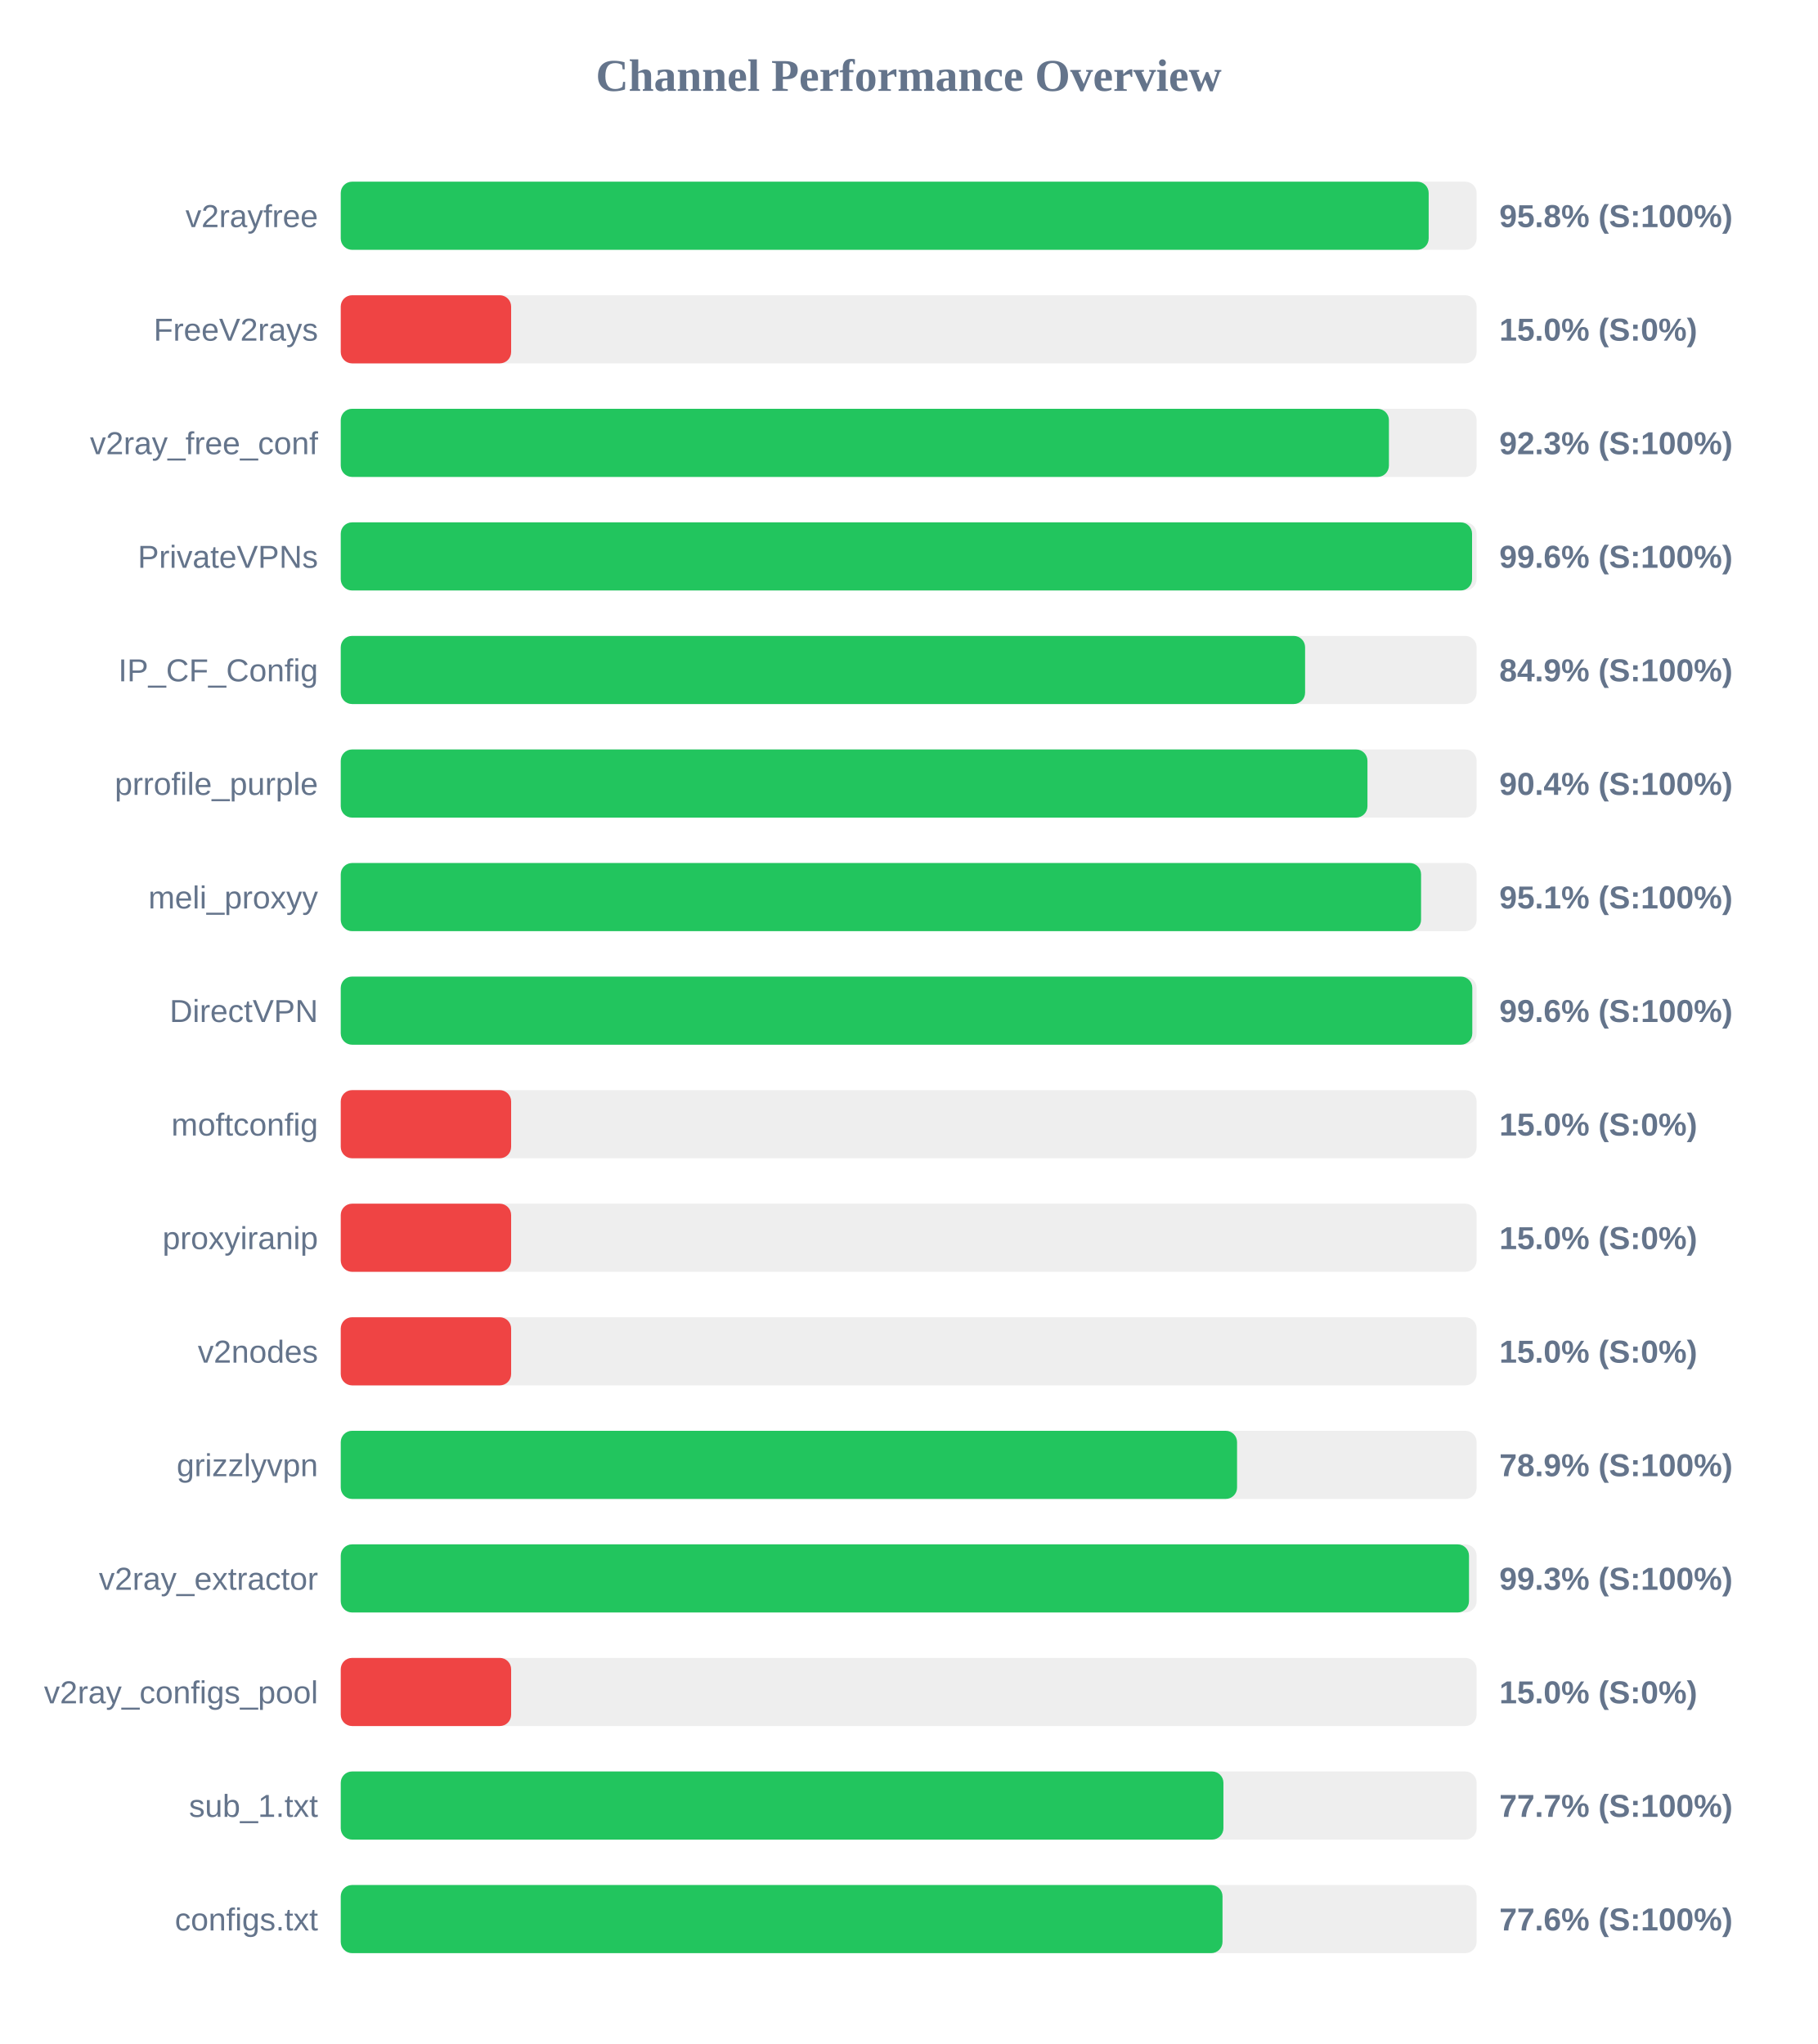
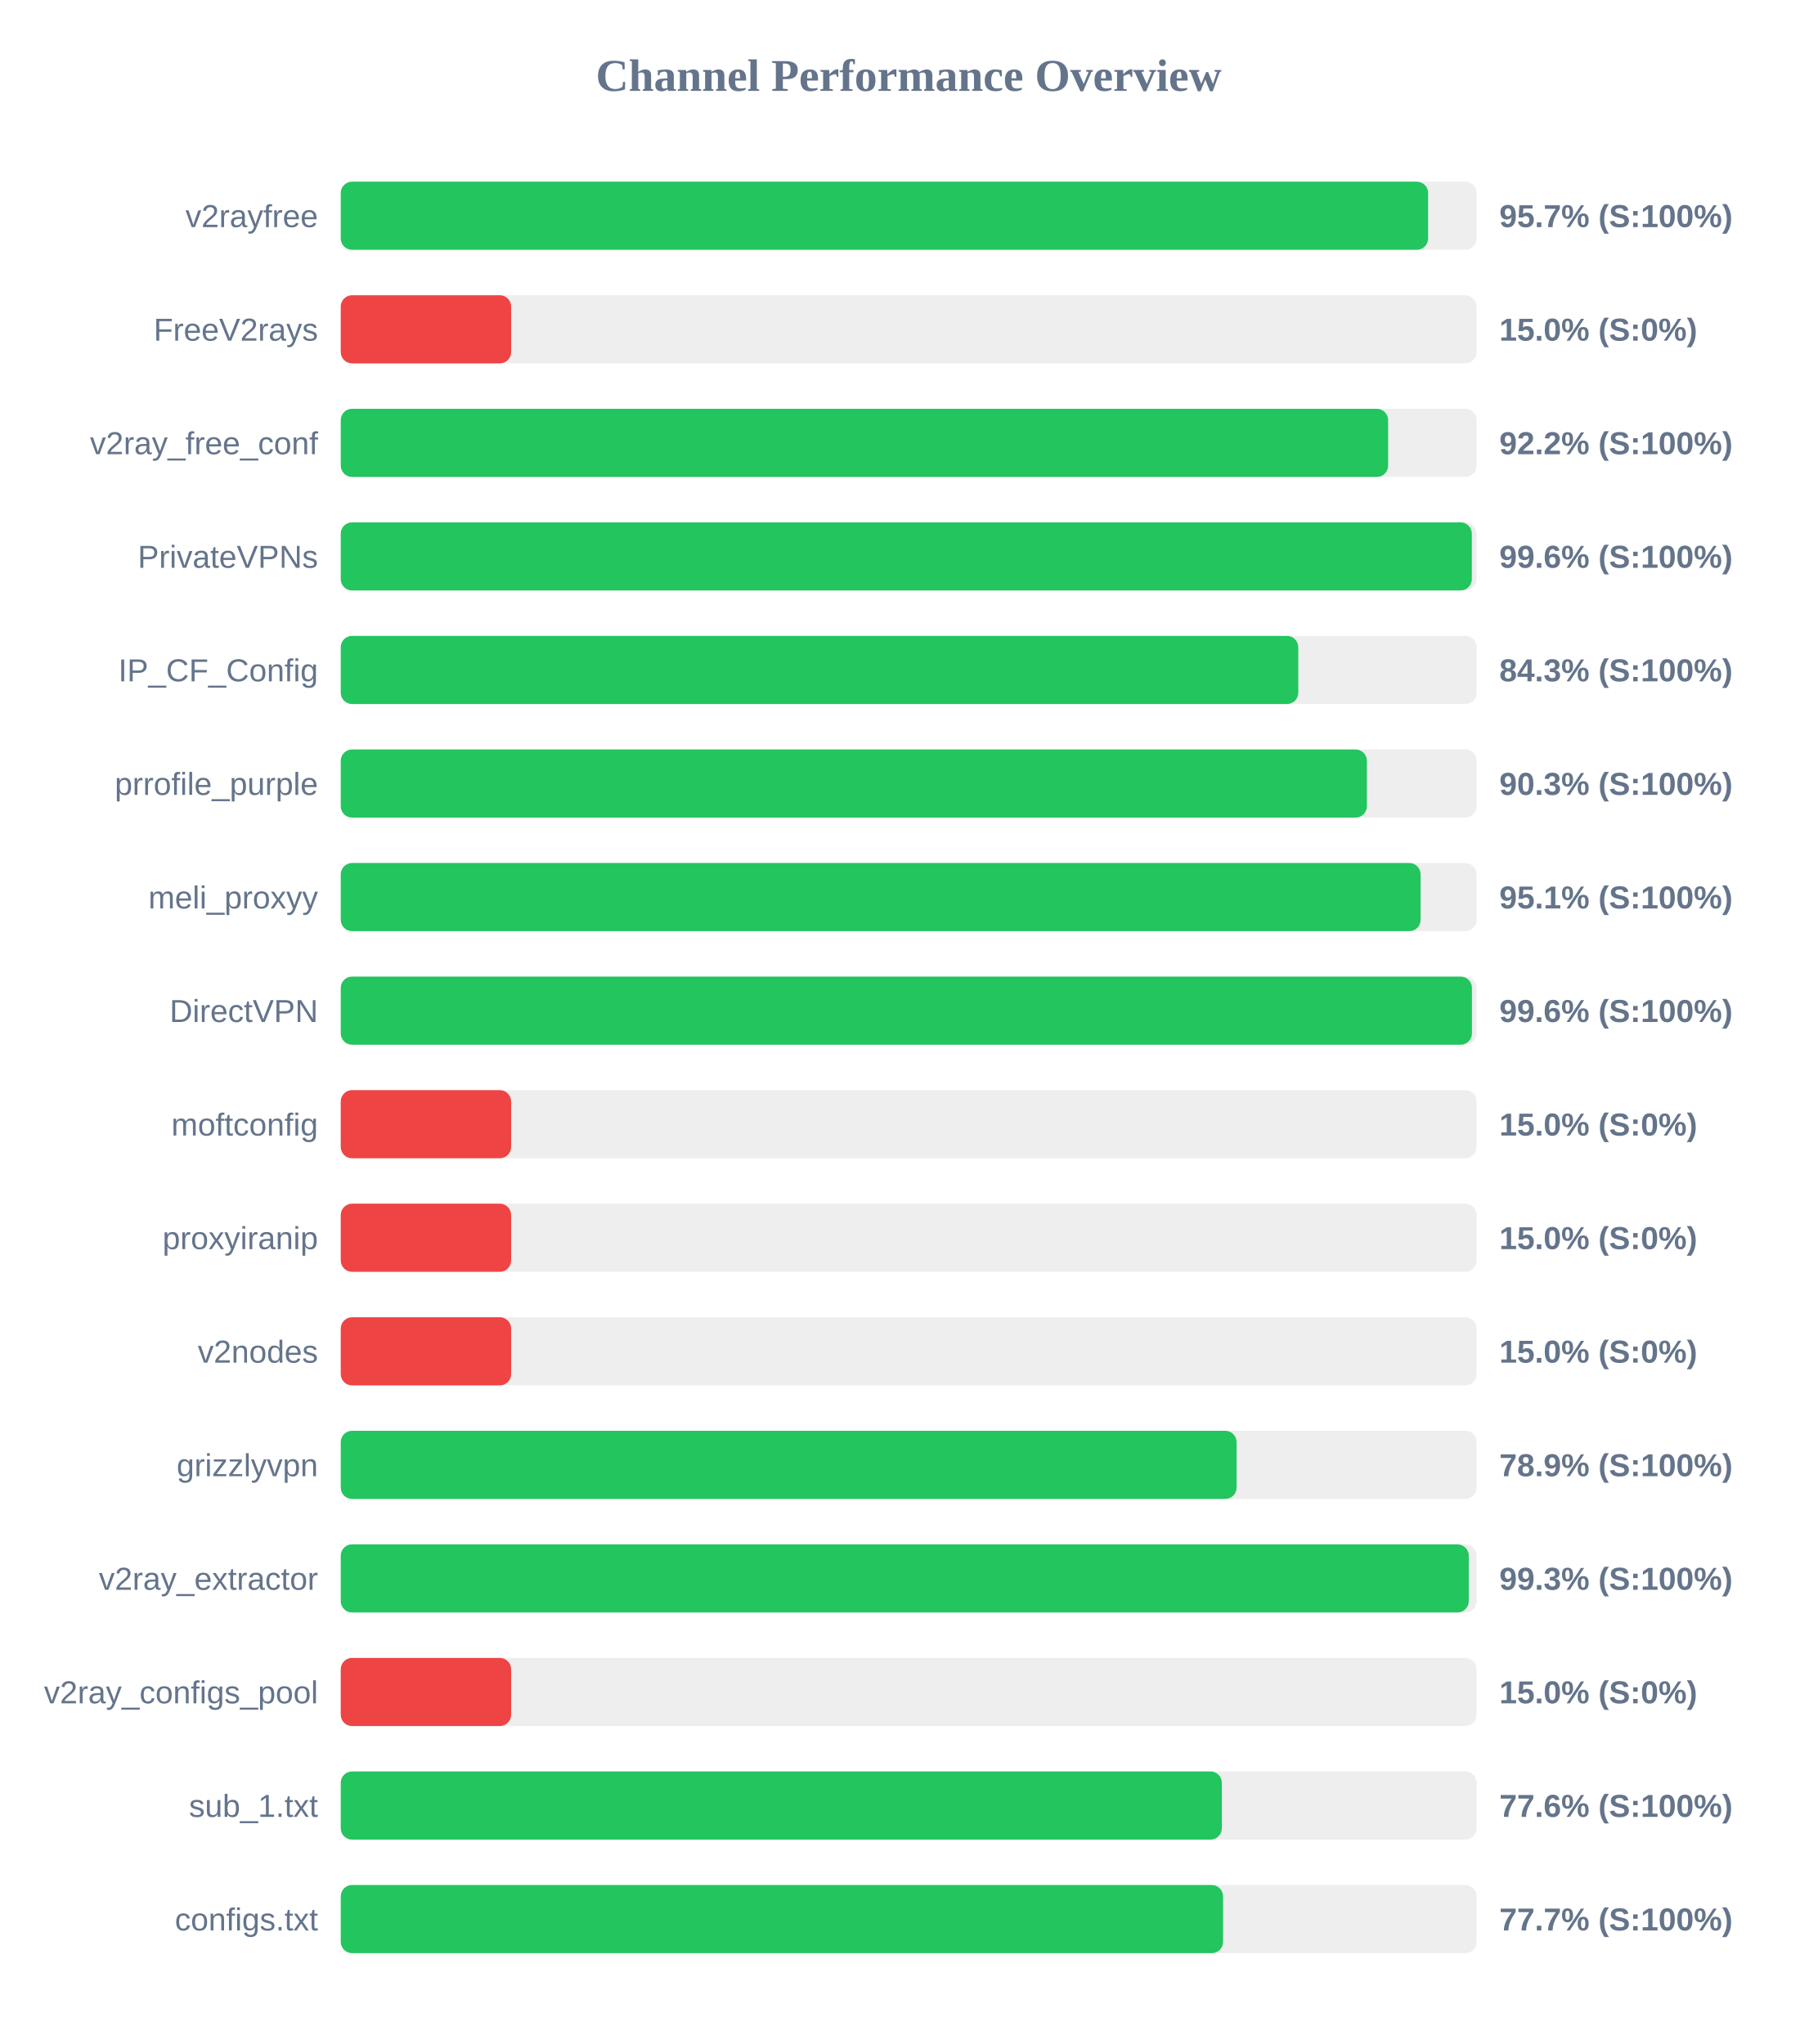
<svg xmlns="http://www.w3.org/2000/svg" width="800" height="900" version="1.1">
  <style>
        .row { font: 14px Arial; fill: #64748b; }
        .score { font: bold 14px Arial; fill: #64748b; }
    </style>
  <text x="400" y="40" text-anchor="middle" font-size="20px" font-weight="bold" fill="#64748b">Channel Performance Overview</text>
  <rect x="150" y="80" width="500" height="30" fill="#eee" rx="5" />
-   <rect x="150" y="80" width="478.9" height="30" fill="#22c55e" rx="5" />
+   <rect x="150" y="80" width="478.65" height="30" fill="#22c55e" rx="5" />
  <text x="140" y="100" text-anchor="end" class="row">v2rayfree</text>
-   <text x="660" y="100" text-anchor="start" class="score">95.8% (S:100%)</text>
+   <text x="660" y="100" text-anchor="start" class="score">95.7% (S:100%)</text>
  <rect x="150" y="130" width="500" height="30" fill="#eee" rx="5" />
  <rect x="150" y="130" width="75.0" height="30" fill="#ef4444" rx="5" />
  <text x="140" y="150" text-anchor="end" class="row">FreeV2rays</text>
  <text x="660" y="150" text-anchor="start" class="score">15.0% (S:0%)</text>
  <rect x="150" y="180" width="500" height="30" fill="#eee" rx="5" />
-   <rect x="150" y="180" width="461.4" height="30" fill="#22c55e" rx="5" />
+   <rect x="150" y="180" width="461.05" height="30" fill="#22c55e" rx="5" />
  <text x="140" y="200" text-anchor="end" class="row">v2ray_free_conf</text>
-   <text x="660" y="200" text-anchor="start" class="score">92.3% (S:100%)</text>
+   <text x="660" y="200" text-anchor="start" class="score">92.2% (S:100%)</text>
  <rect x="150" y="230" width="500" height="30" fill="#eee" rx="5" />
-   <rect x="150" y="230" width="498.0" height="30" fill="#22c55e" rx="5" />
+   <rect x="150" y="230" width="497.9" height="30" fill="#22c55e" rx="5" />
  <text x="140" y="250" text-anchor="end" class="row">PrivateVPNs</text>
  <text x="660" y="250" text-anchor="start" class="score">99.6% (S:100%)</text>
  <rect x="150" y="280" width="500" height="30" fill="#eee" rx="5" />
-   <rect x="150" y="280" width="424.5" height="30" fill="#22c55e" rx="5" />
+   <rect x="150" y="280" width="421.5" height="30" fill="#22c55e" rx="5" />
  <text x="140" y="300" text-anchor="end" class="row">IP_CF_Config</text>
-   <text x="660" y="300" text-anchor="start" class="score">84.9% (S:100%)</text>
+   <text x="660" y="300" text-anchor="start" class="score">84.3% (S:100%)</text>
  <rect x="150" y="330" width="500" height="30" fill="#eee" rx="5" />
-   <rect x="150" y="330" width="451.95" height="30" fill="#22c55e" rx="5" />
+   <rect x="150" y="330" width="451.7" height="30" fill="#22c55e" rx="5" />
  <text x="140" y="350" text-anchor="end" class="row">prrofile_purple</text>
-   <text x="660" y="350" text-anchor="start" class="score">90.4% (S:100%)</text>
+   <text x="660" y="350" text-anchor="start" class="score">90.3% (S:100%)</text>
  <rect x="150" y="380" width="500" height="30" fill="#eee" rx="5" />
-   <rect x="150" y="380" width="475.55" height="30" fill="#22c55e" rx="5" />
+   <rect x="150" y="380" width="475.35" height="30" fill="#22c55e" rx="5" />
  <text x="140" y="400" text-anchor="end" class="row">meli_proxyy</text>
  <text x="660" y="400" text-anchor="start" class="score">95.1% (S:100%)</text>
  <rect x="150" y="430" width="500" height="30" fill="#eee" rx="5" />
-   <rect x="150" y="430" width="498.1" height="30" fill="#22c55e" rx="5" />
+   <rect x="150" y="430" width="497.95" height="30" fill="#22c55e" rx="5" />
  <text x="140" y="450" text-anchor="end" class="row">DirectVPN</text>
  <text x="660" y="450" text-anchor="start" class="score">99.6% (S:100%)</text>
  <rect x="150" y="480" width="500" height="30" fill="#eee" rx="5" />
  <rect x="150" y="480" width="75.0" height="30" fill="#ef4444" rx="5" />
  <text x="140" y="500" text-anchor="end" class="row">moftconfig</text>
  <text x="660" y="500" text-anchor="start" class="score">15.0% (S:0%)</text>
  <rect x="150" y="530" width="500" height="30" fill="#eee" rx="5" />
  <rect x="150" y="530" width="75.0" height="30" fill="#ef4444" rx="5" />
  <text x="140" y="550" text-anchor="end" class="row">proxyiranip</text>
  <text x="660" y="550" text-anchor="start" class="score">15.0% (S:0%)</text>
  <rect x="150" y="580" width="500" height="30" fill="#eee" rx="5" />
  <rect x="150" y="580" width="75.0" height="30" fill="#ef4444" rx="5" />
  <text x="140" y="600" text-anchor="end" class="row">v2nodes</text>
  <text x="660" y="600" text-anchor="start" class="score">15.0% (S:0%)</text>
  <rect x="150" y="630" width="500" height="30" fill="#eee" rx="5" />
-   <rect x="150" y="630" width="394.55" height="30" fill="#22c55e" rx="5" />
+   <rect x="150" y="630" width="394.35" height="30" fill="#22c55e" rx="5" />
  <text x="140" y="650" text-anchor="end" class="row">grizzlyvpn</text>
  <text x="660" y="650" text-anchor="start" class="score">78.9% (S:100%)</text>
  <rect x="150" y="680" width="500" height="30" fill="#eee" rx="5" />
-   <rect x="150" y="680" width="496.65" height="30" fill="#22c55e" rx="5" />
+   <rect x="150" y="680" width="496.55" height="30" fill="#22c55e" rx="5" />
  <text x="140" y="700" text-anchor="end" class="row">v2ray_extractor</text>
  <text x="660" y="700" text-anchor="start" class="score">99.3% (S:100%)</text>
  <rect x="150" y="730" width="500" height="30" fill="#eee" rx="5" />
  <rect x="150" y="730" width="75.0" height="30" fill="#ef4444" rx="5" />
  <text x="140" y="750" text-anchor="end" class="row">v2ray_configs_pool</text>
  <text x="660" y="750" text-anchor="start" class="score">15.0% (S:0%)</text>
  <rect x="150" y="780" width="500" height="30" fill="#eee" rx="5" />
-   <rect x="150" y="780" width="388.55" height="30" fill="#22c55e" rx="5" />
+   <rect x="150" y="780" width="387.85" height="30" fill="#22c55e" rx="5" />
  <text x="140" y="800" text-anchor="end" class="row">sub_1.txt</text>
-   <text x="660" y="800" text-anchor="start" class="score">77.7% (S:100%)</text>
+   <text x="660" y="800" text-anchor="start" class="score">77.6% (S:100%)</text>
  <rect x="150" y="830" width="500" height="30" fill="#eee" rx="5" />
-   <rect x="150" y="830" width="388.15" height="30" fill="#22c55e" rx="5" />
+   <rect x="150" y="830" width="388.4" height="30" fill="#22c55e" rx="5" />
  <text x="140" y="850" text-anchor="end" class="row">configs.txt</text>
-   <text x="660" y="850" text-anchor="start" class="score">77.6% (S:100%)</text>
+   <text x="660" y="850" text-anchor="start" class="score">77.7% (S:100%)</text>
</svg>
